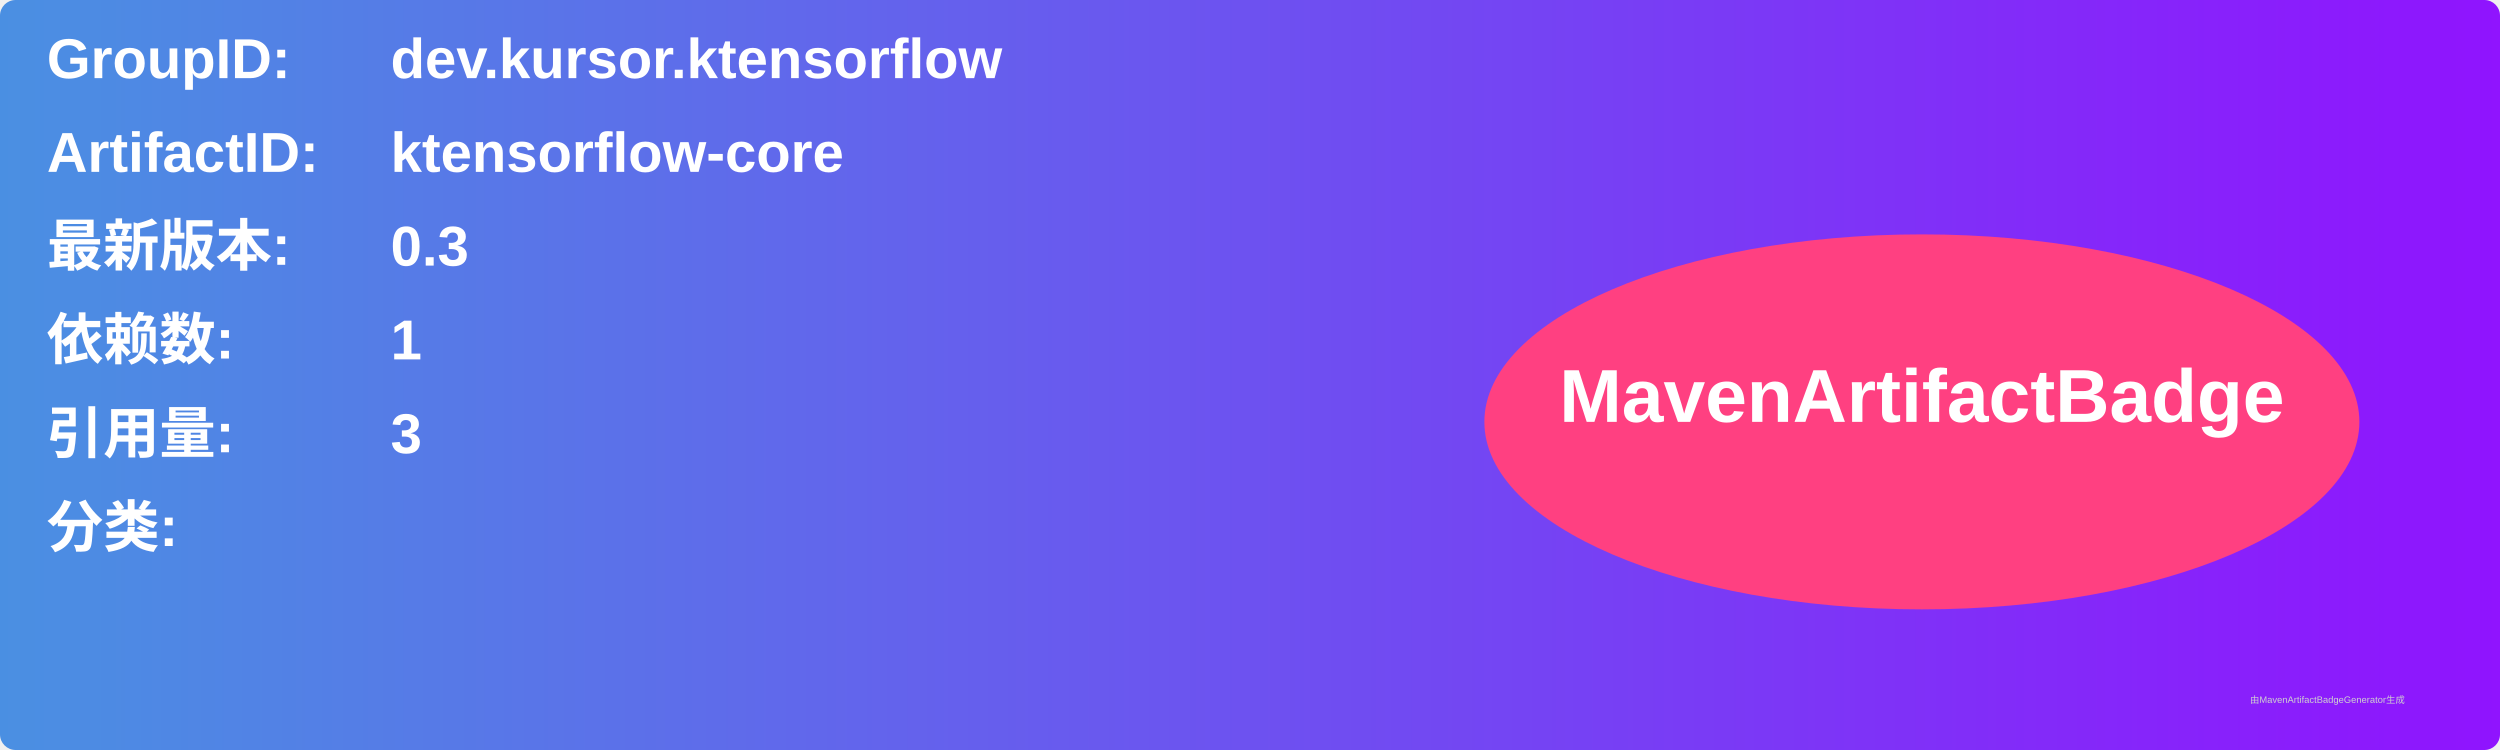
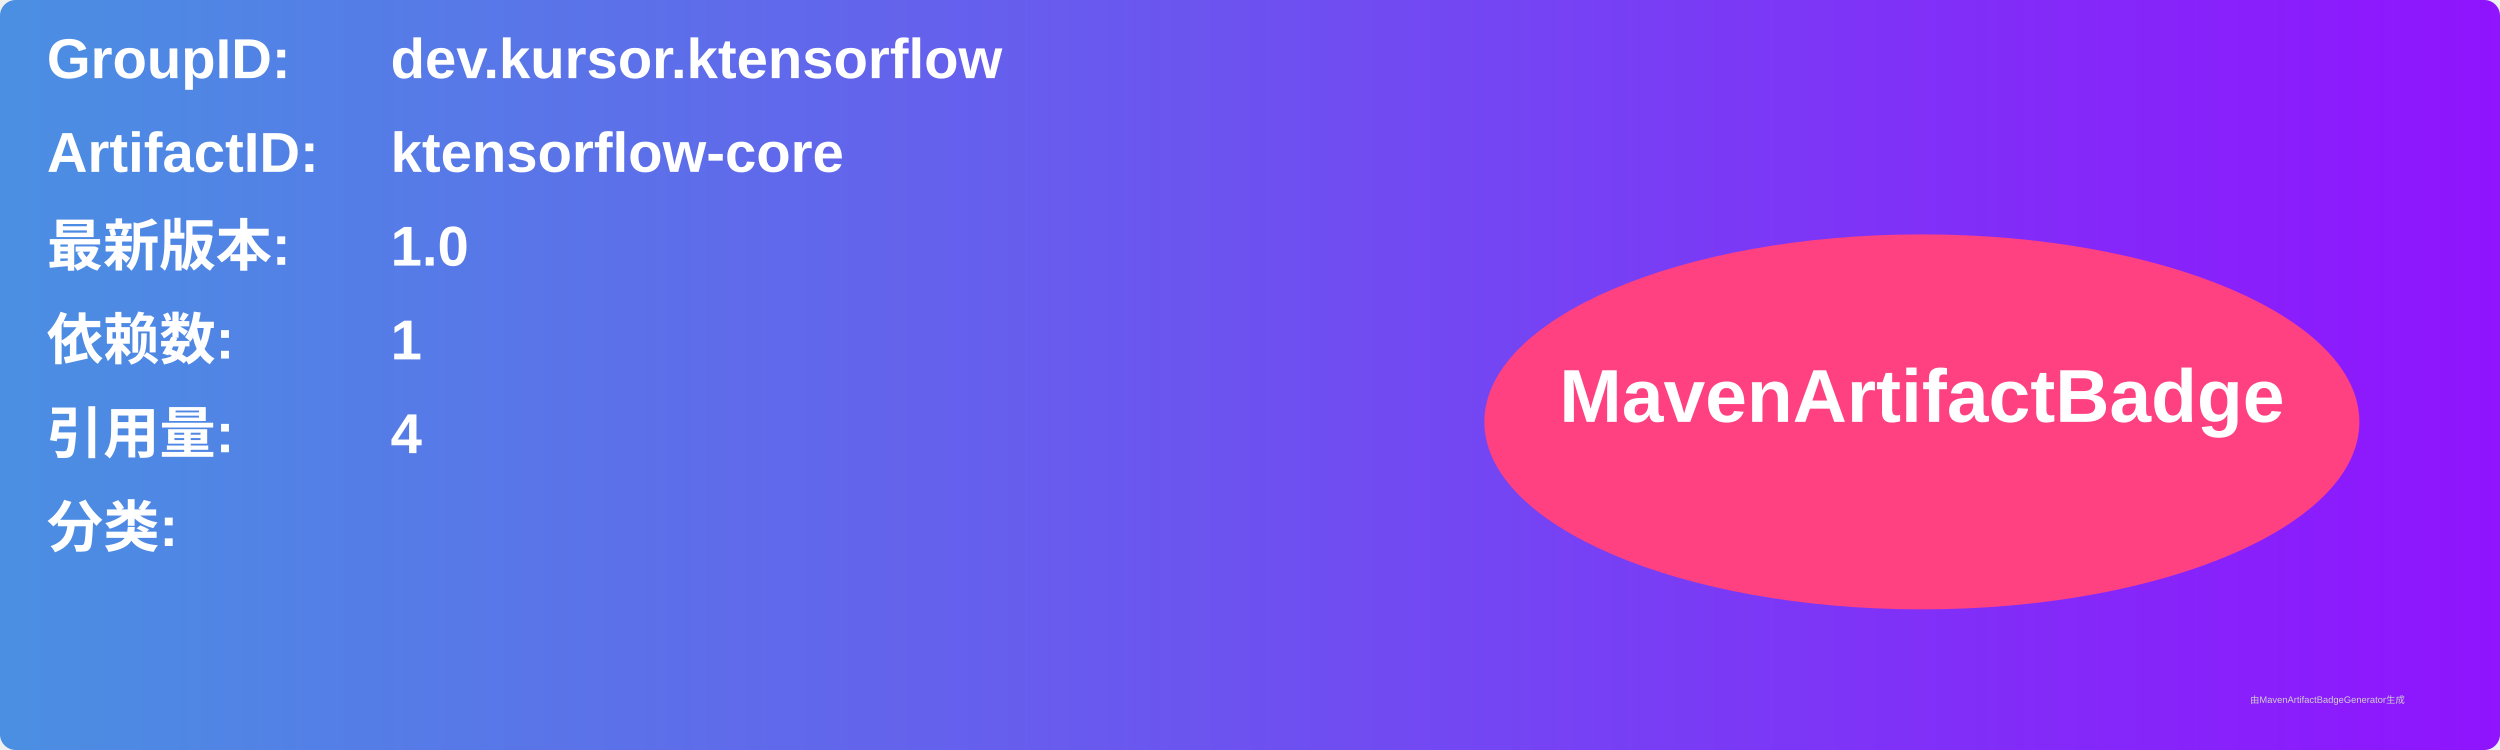
<svg xmlns="http://www.w3.org/2000/svg" width="800" height="240" viewBox="0 0 800 240">
  <linearGradient id="grad" x1="0%" y1="0%" x2="100%" y2="0%">
    <stop offset="0%" stop-color="#4a90e2" />
    <stop offset="100%" stop-color="#9013fe" />
  </linearGradient>
  <rect width="100%" height="100%" rx="5" ry="5" fill="url(#grad)" />
  <g transform="translate(15, 15)">
    <text x="0" y="10" font-family="Arial" font-size="18" fill="white" font-weight="bold" width="260">GroupID:</text>
    <text x="110" y="10" font-family="Arial" font-size="18" fill="white" font-weight="bold" width="460">dev.kursor.ktensorflow</text>
    <text x="0" y="40" font-family="Arial" font-size="18" fill="white" font-weight="bold" width="260">ArtifactID:</text>
    <text x="110" y="40" font-family="Arial" font-size="18" fill="white" font-weight="bold" width="460">ktensorflow-core</text>
    <text x="0" y="70" font-family="Arial" font-size="18" fill="white" font-weight="bold">最新版本:</text>
    <text x="110" y="70" font-family="Arial" font-size="18" fill="white" font-weight="bold">
-       <tspan font-weight="bold">0.3</tspan>
+       <tspan font-weight="bold">1.0</tspan>
    </text>
    <text x="0" y="100" font-family="Arial" font-size="18" fill="white" font-weight="bold">依赖数: </text>
    <text x="110" y="100" font-family="Arial" font-size="18" fill="white">
      <tspan font-weight="bold">1</tspan>
    </text>
    <text x="0" y="130" font-family="Arial" font-size="18" fill="white" font-weight="bold">引用量: </text>
    <text x="110" y="130" font-family="Arial" font-size="18" fill="white">
-       <tspan font-weight="bold">3</tspan>
+       <tspan font-weight="bold">4</tspan>
    </text>
    <text x="0" y="160" font-family="Arial" font-size="18" fill="white" font-weight="bold">分类:</text>
    <text x="10" y="190" font-family="Arial" font-size="10" fill="white">
      <tspan font-weight="bold" />
    </text>
    <ellipse cx="600" cy="120" rx="140" ry="60" fill="#ff4081" />
    <text x="600" y="120" text-anchor="middle" font-family="Arial" font-size="24" fill="white" font-weight="bold">MavenArtifactBadge</text>
  </g>
  <text x="720" y="225" font-family="Arial" font-size="3" fill="#d0d0d0">由MavenArtifactBadgeGenerator生成</text>
</svg>
